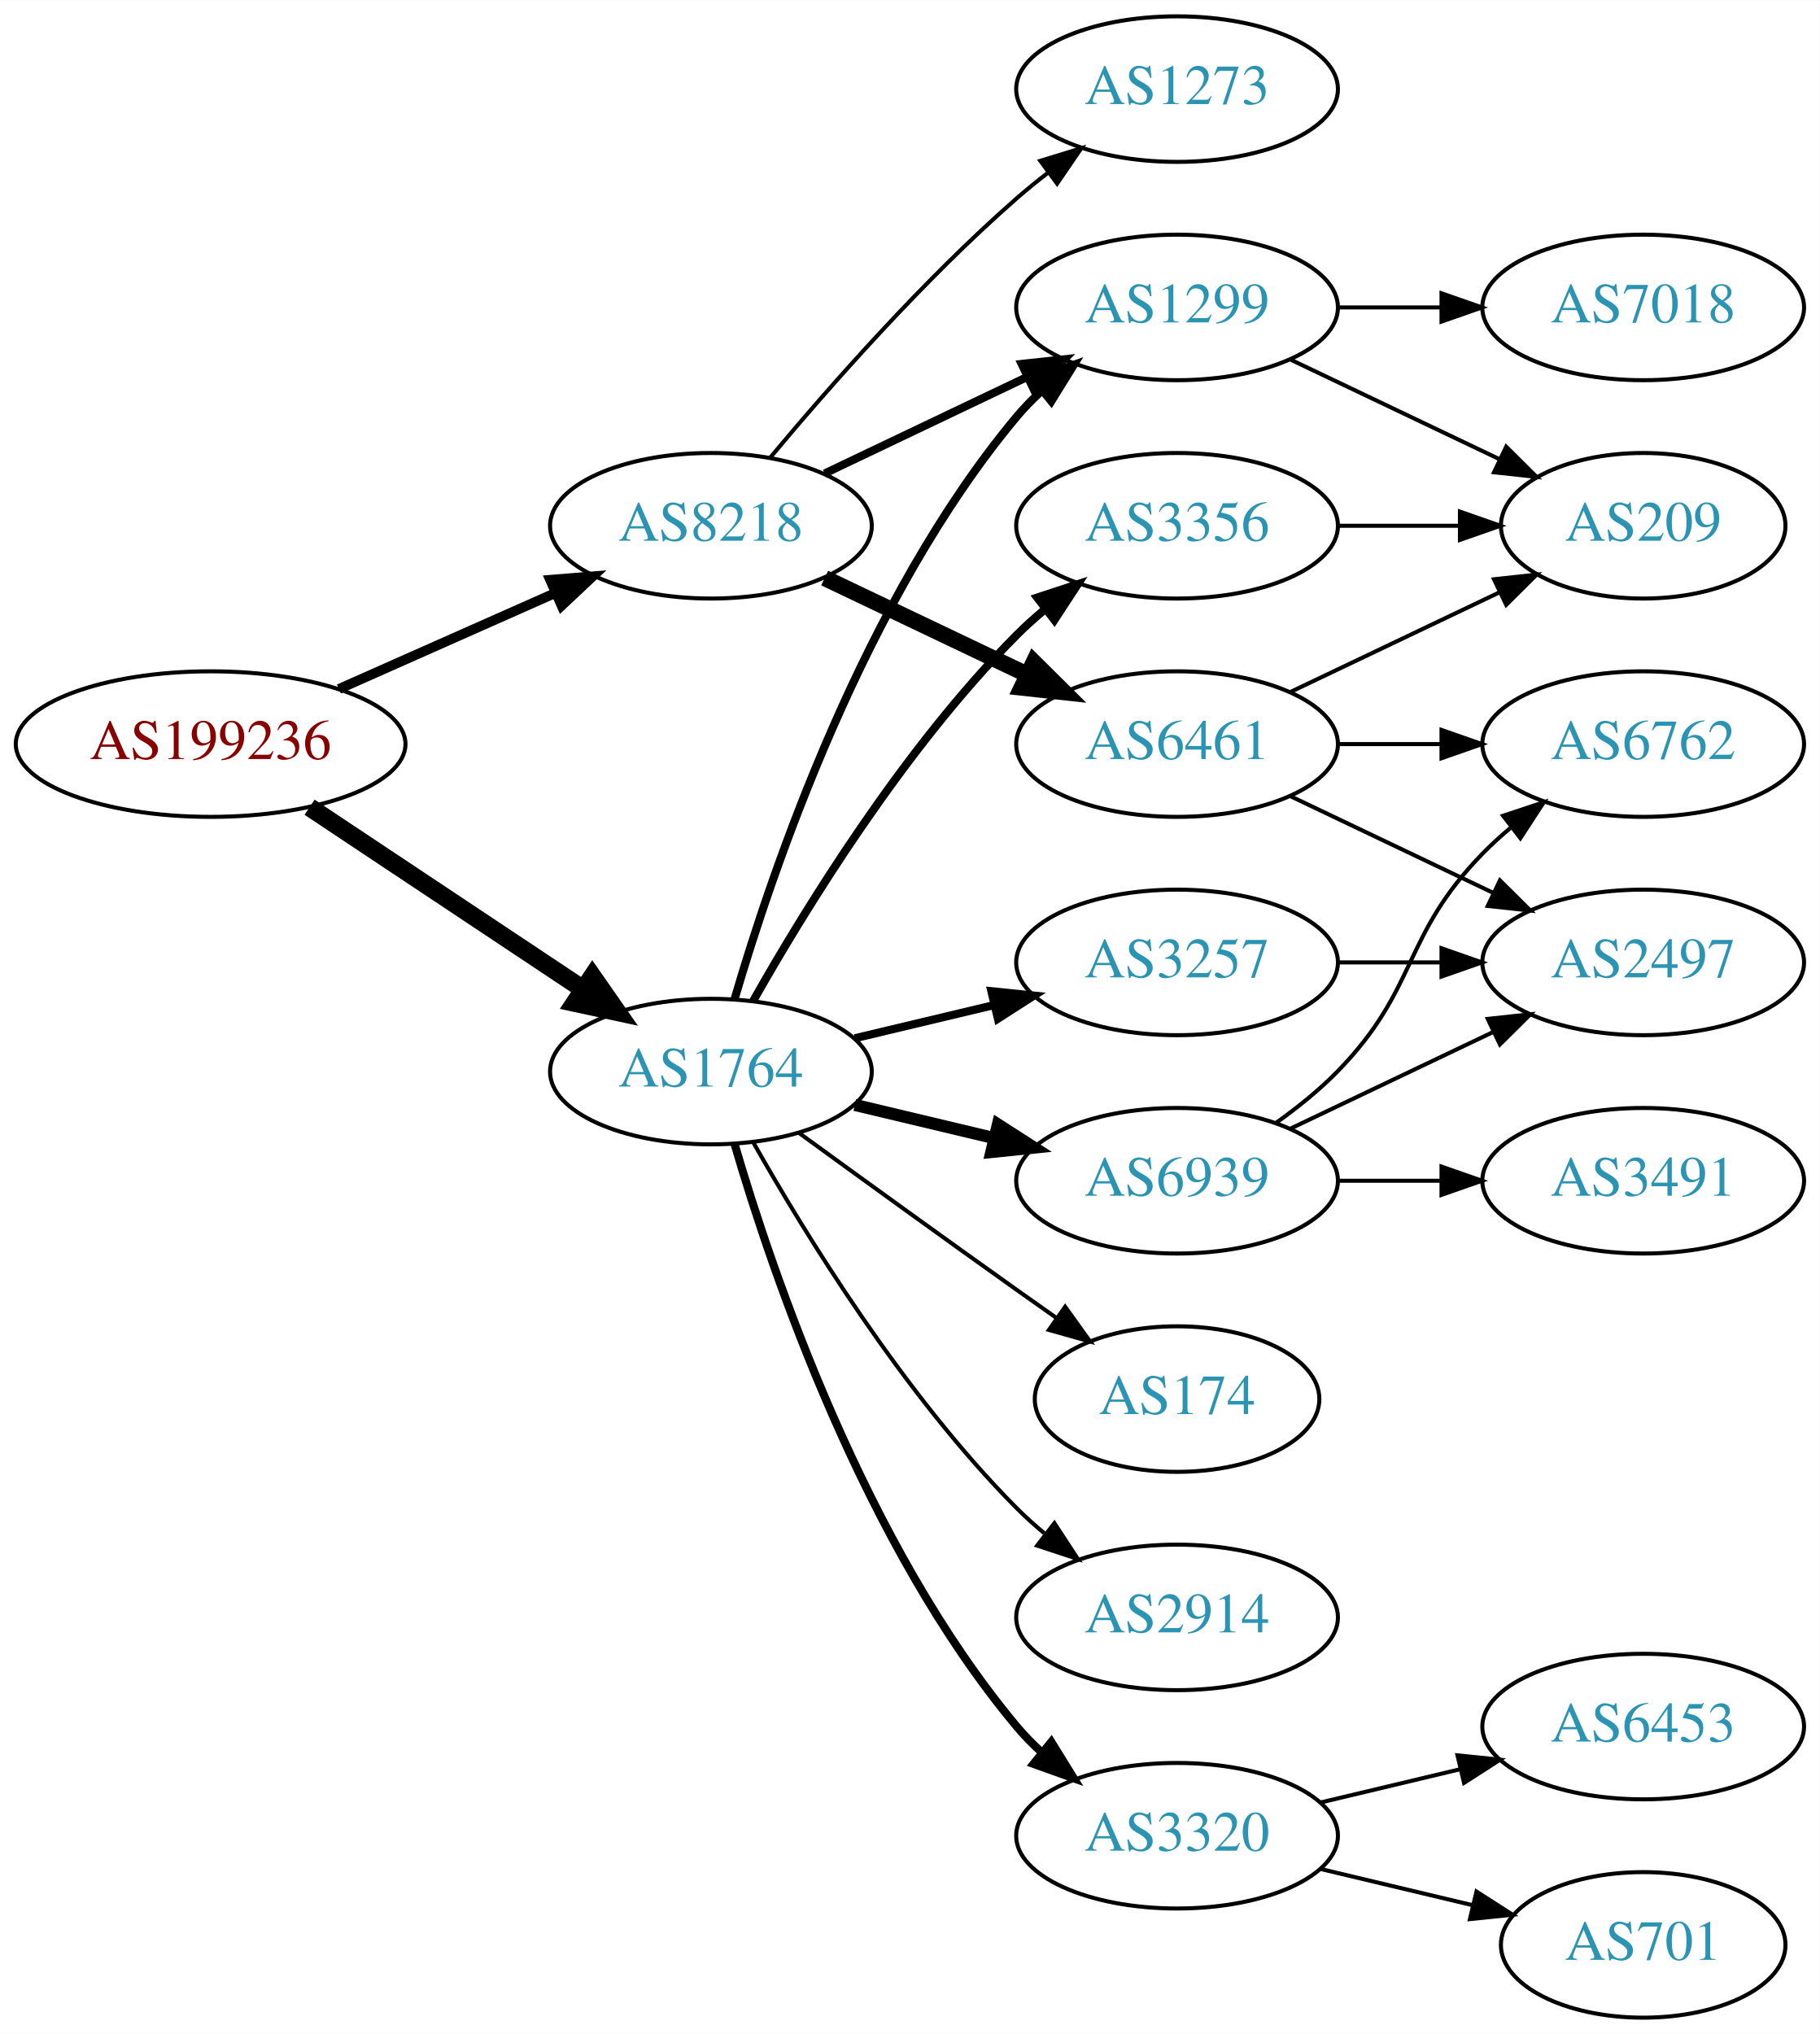
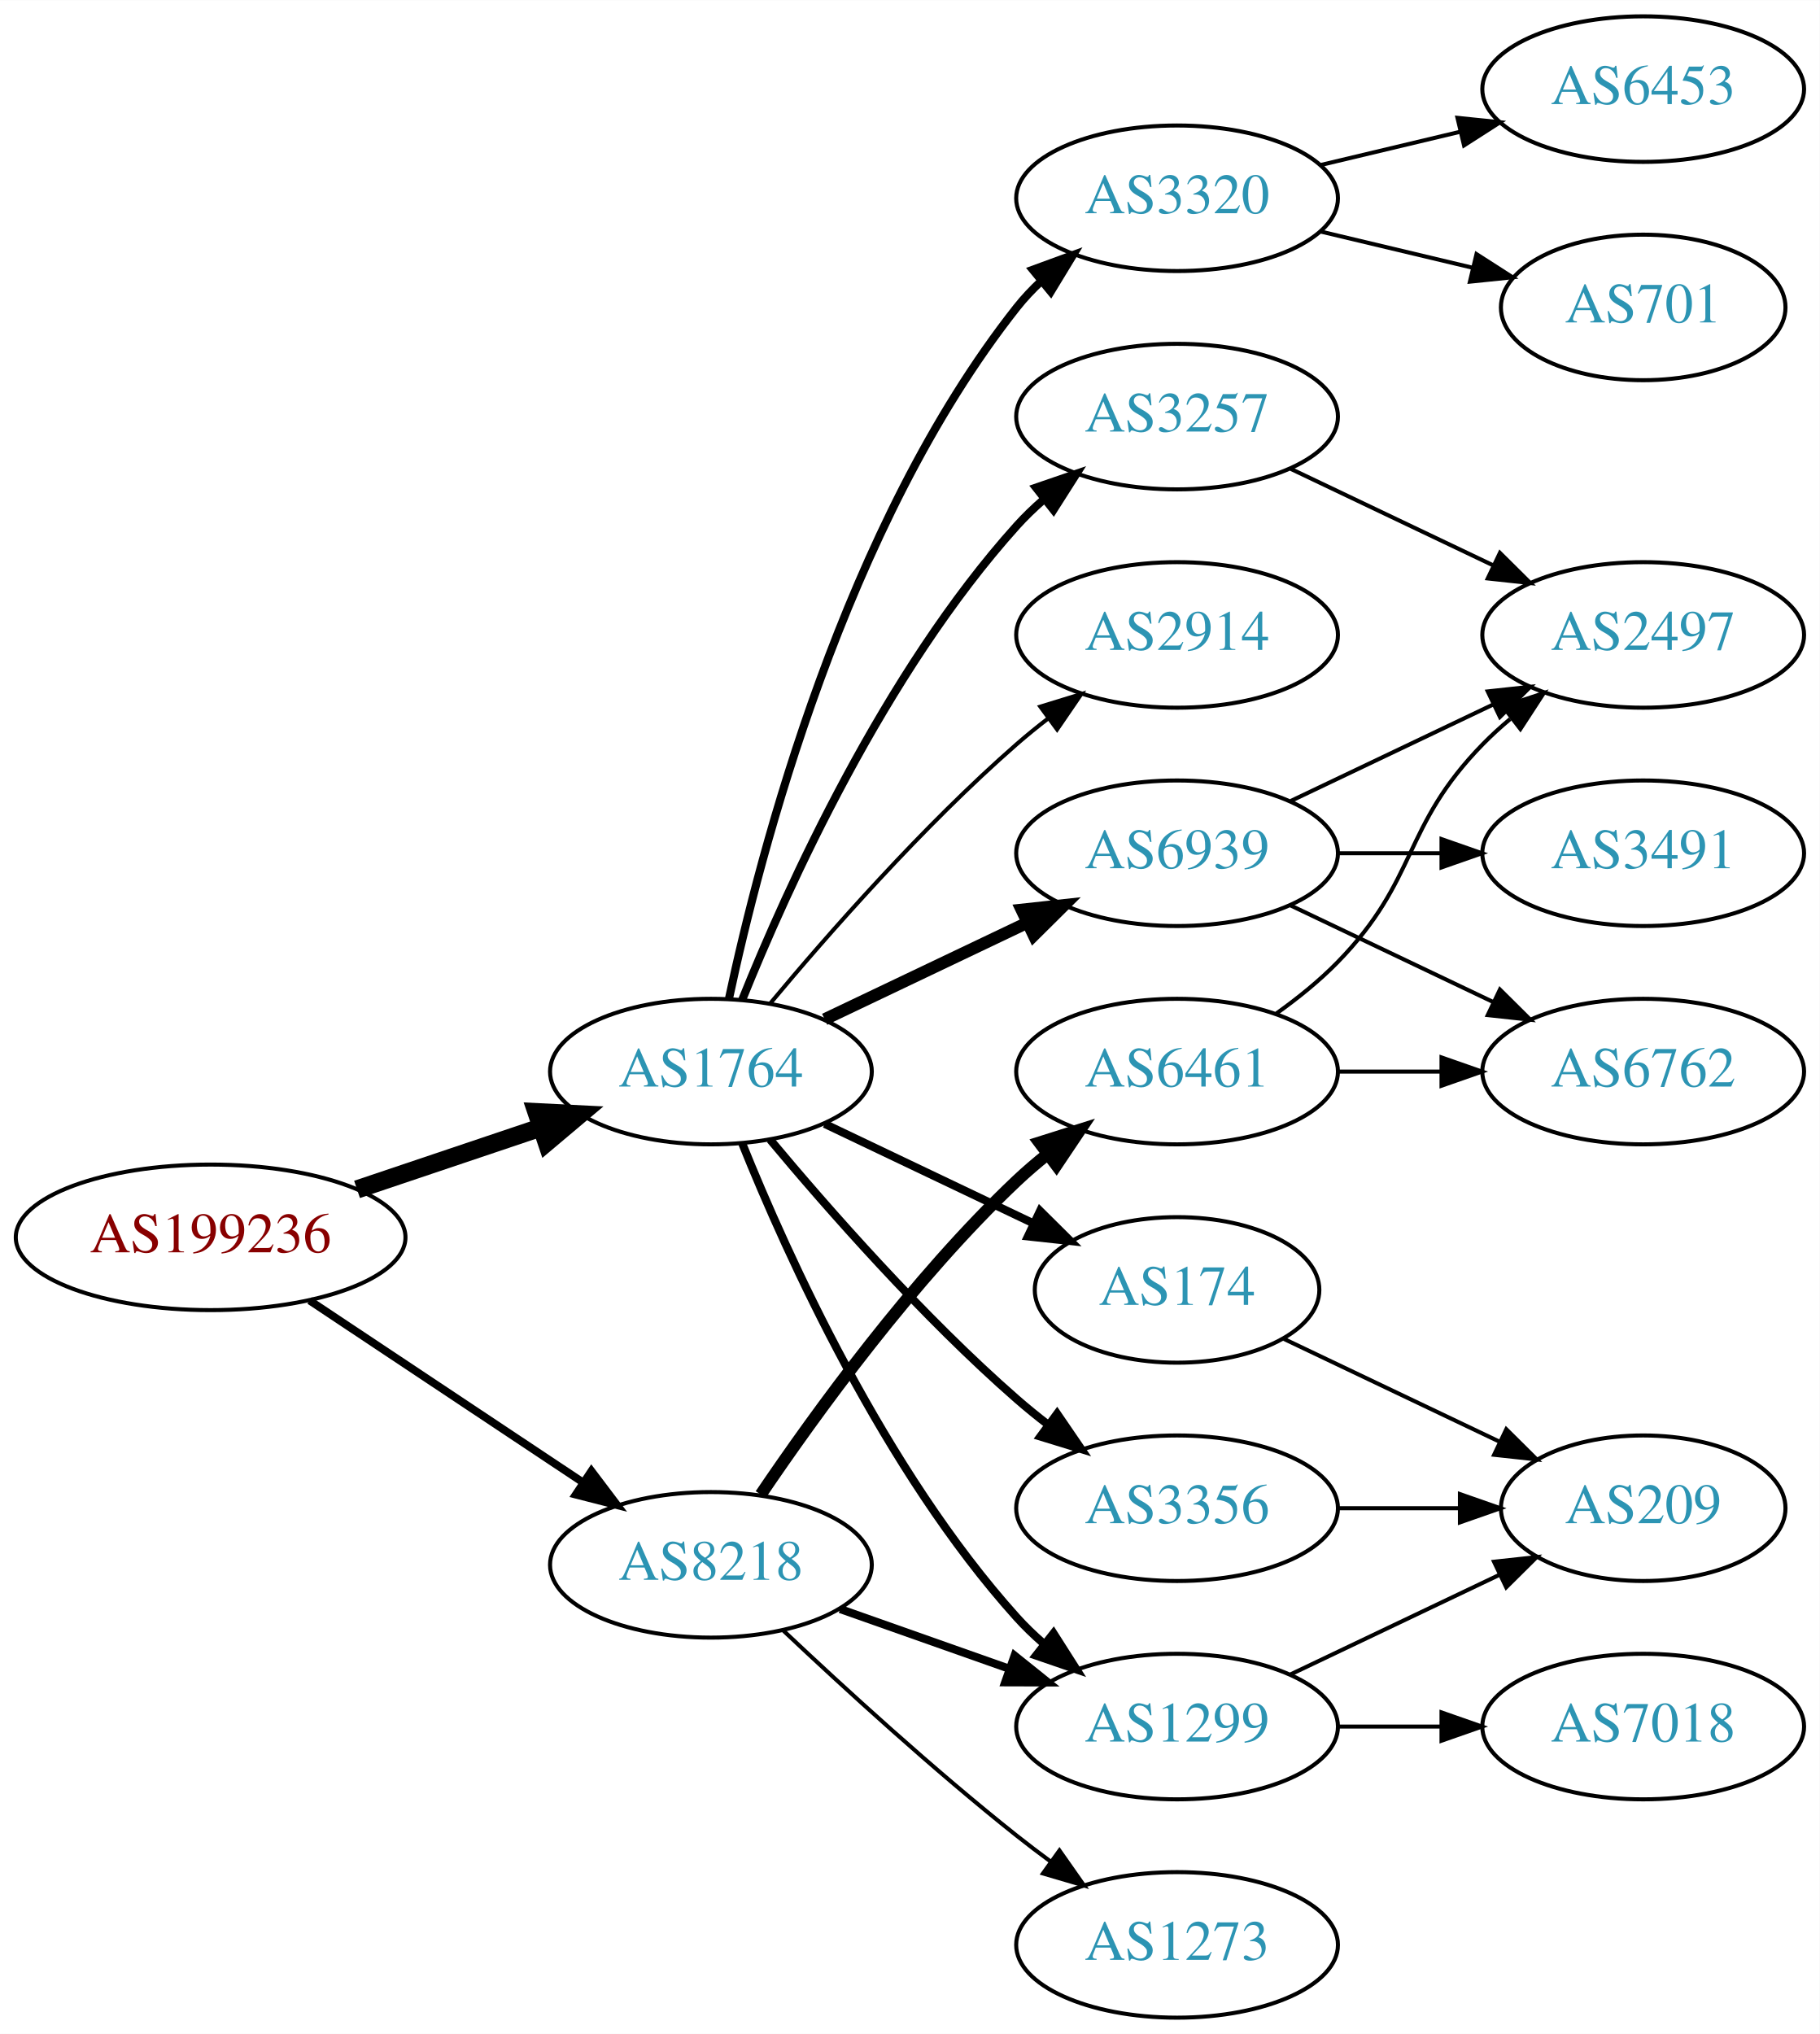
<svg xmlns="http://www.w3.org/2000/svg" xmlns:xlink="http://www.w3.org/1999/xlink" width="450pt" height="503pt" viewBox="0.00 0.00 450.07 503.00">
  <g id="graph0" class="graph" transform="scale(1 1) rotate(0) translate(4 499)">
    <polygon fill="white" stroke="none" points="-4,4 -4,-499 446.07,-499 446.07,4 -4,4" />
    <g id="node1" class="node">
      <g id="a_node1">
        <a xlink:href="/asn/199236" xlink:title="AS199236 ~ Emarsys eMarketing Systems AG [AT]">
-           <ellipse fill="#ffffff" stroke="black" cx="48.096" cy="-315" rx="48.192" ry="18" />
-           <text text-anchor="middle" x="48.096" y="-311.3" font-family="Times,serif" font-size="14.00" fill="#880000">AS199236</text>
+           <ellipse fill="#ffffff" stroke="black" cx="48.096" cy="-193" rx="48.192" ry="18" />
+           <text text-anchor="middle" x="48.096" y="-189.3" font-family="Times,serif" font-size="14.00" fill="#880000">AS199236</text>
        </a>
      </g>
    </g>
    <g id="node2" class="node">
      <g id="a_node2">
        <a xlink:href="/asn/1764" xlink:title="AS1764 ~ NEXTLAYER-AS [AT]">
          <ellipse fill="#ffffff" stroke="black" cx="171.838" cy="-234" rx="39.794" ry="18" />
          <text text-anchor="middle" x="171.838" y="-230.3" font-family="Times,serif" font-size="14.00" fill="#2c94b3">AS1764</text>
        </a>
      </g>
    </g>
    <g id="edge1" class="edge">
-       <path fill="none" stroke="black" stroke-width="4.5" d="M72.569,-299.382C91.795,-286.591 119.147,-268.392 140.115,-254.441" />
-       <polygon fill="black" stroke="black" stroke-width="4.5" points="142.523,-257.568 148.668,-248.751 138.161,-251.012 142.523,-257.568" />
+       <path fill="none" stroke="black" stroke-width="4.5" d="M84.309,-204.859C98.459,-209.624 114.874,-215.152 129.578,-220.105" />
+       <polygon fill="black" stroke="black" stroke-width="4.5" points="128.703,-223.965 139.437,-223.425 131.217,-216.502 128.703,-223.965" />
    </g>
    <g id="node3" class="node">
      <g id="a_node3">
        <a xlink:href="/asn/8218" xlink:title="AS8218 ~ legacy Neotelecoms [FR]">
-           <ellipse fill="#ffffff" stroke="black" cx="171.838" cy="-369" rx="39.794" ry="18" />
-           <text text-anchor="middle" x="171.838" y="-365.3" font-family="Times,serif" font-size="14.00" fill="#2c94b3">AS8218</text>
+           <ellipse fill="#ffffff" stroke="black" cx="171.838" cy="-112" rx="39.794" ry="18" />
+           <text text-anchor="middle" x="171.838" y="-108.3" font-family="Times,serif" font-size="14.00" fill="#2c94b3">AS8218</text>
        </a>
      </g>
    </g>
    <g id="edge2" class="edge">
-       <path fill="none" stroke="black" stroke-width="2.423" d="M79.816,-328.626C96.101,-335.85 116.238,-344.781 133.427,-352.406" />
-       <polygon fill="black" stroke="black" stroke-width="2.423" points="132.07,-355.633 142.631,-356.488 134.909,-349.234 132.07,-355.633" />
+       <path fill="none" stroke="black" stroke-width="1.929" d="M72.569,-177.382C91.795,-164.591 119.147,-146.392 140.115,-132.441" />
+       <polygon fill="black" stroke="black" stroke-width="1.929" points="142.281,-135.204 148.668,-126.751 138.403,-129.376 142.281,-135.204" />
    </g>
    <g id="node4" class="node">
      <g id="a_node4">
        <a xlink:href="/asn/6939" xlink:title="AS6939 ~ Hurricane Electric LLC [US]">
-           <ellipse fill="#ffffff" stroke="black" cx="287.131" cy="-207" rx="39.794" ry="18" />
-           <text text-anchor="middle" x="287.131" y="-203.3" font-family="Times,serif" font-size="14.00" fill="#2c94b3">AS6939</text>
+           <ellipse fill="#ffffff" stroke="black" cx="287.131" cy="-288" rx="39.794" ry="18" />
+           <text text-anchor="middle" x="287.131" y="-284.3" font-family="Times,serif" font-size="14.00" fill="#2c94b3">AS6939</text>
        </a>
      </g>
    </g>
    <g id="edge3" class="edge">
-       <path fill="none" stroke="black" stroke-width="3" d="M207.445,-225.752C218.316,-223.162 230.471,-220.265 241.913,-217.538" />
-       <polygon fill="black" stroke="black" stroke-width="3" points="242.819,-220.92 251.736,-215.197 241.197,-214.111 242.819,-220.92" />
+       <path fill="none" stroke="black" stroke-width="3" d="M199.974,-246.934C214.968,-254.081 233.789,-263.052 250.013,-270.785" />
+       <polygon fill="black" stroke="black" stroke-width="3" points="248.683,-274.028 259.216,-275.171 251.695,-267.709 248.683,-274.028" />
    </g>
    <g id="node5" class="node">
      <g id="a_node5">
-         <a xlink:href="/asn/3320" xlink:title="AS3320 ~ DTAG [DE]">
-           <ellipse fill="#ffffff" stroke="black" cx="287.131" cy="-45" rx="39.794" ry="18" />
-           <text text-anchor="middle" x="287.131" y="-41.3" font-family="Times,serif" font-size="14.00" fill="#2c94b3">AS3320</text>
+         <a xlink:href="/asn/3257" xlink:title="AS3257 ~ GTT [DE]">
+           <ellipse fill="#ffffff" stroke="black" cx="287.131" cy="-396" rx="39.794" ry="18" />
+           <text text-anchor="middle" x="287.131" y="-392.3" font-family="Times,serif" font-size="14.00" fill="#2c94b3">AS3257</text>
        </a>
      </g>
    </g>
    <g id="edge4" class="edge">
-       <path fill="none" stroke="black" stroke-width="2" d="M177.712,-215.998C187.026,-184.156 209.843,-117.019 247.484,-72 249.355,-69.763 251.453,-67.626 253.679,-65.604" />
-       <polygon fill="black" stroke="black" stroke-width="2" points="256.026,-68.207 261.598,-59.196 251.623,-62.766 256.026,-68.207" />
+       <path fill="none" stroke="black" stroke-width="2" d="M179.586,-251.787C190.637,-279.243 214.69,-332.578 247.484,-369 249.487,-371.224 251.706,-373.363 254.038,-375.397" />
+       <polygon fill="black" stroke="black" stroke-width="2" points="252.236,-378.433 262.257,-381.873 256.569,-372.935 252.236,-378.433" />
    </g>
    <g id="node6" class="node">
      <g id="a_node6">
-         <a xlink:href="/asn/174" xlink:title="AS174 ~ Cogent Communications [US]">
-           <ellipse fill="#ffffff" stroke="black" cx="287.131" cy="-153" rx="35.194" ry="18" />
-           <text text-anchor="middle" x="287.131" y="-149.3" font-family="Times,serif" font-size="14.00" fill="#2c94b3">AS174</text>
+         <a xlink:href="/asn/3356" xlink:title="AS3356 ~ Level 3 Parent, LLC [US]">
+           <ellipse fill="#ffffff" stroke="black" cx="287.131" cy="-126" rx="39.794" ry="18" />
+           <text text-anchor="middle" x="287.131" y="-122.3" font-family="Times,serif" font-size="14.00" fill="#2c94b3">AS3356</text>
        </a>
      </g>
    </g>
    <g id="edge5" class="edge">
-       <path fill="none" stroke="black" d="M193.686,-218.778C208.62,-207.909 229.234,-192.975 247.484,-180 250.695,-177.718 254.064,-175.339 257.418,-172.982" />
-       <polygon fill="black" stroke="black" points="259.447,-175.834 265.629,-167.23 255.43,-170.101 259.447,-175.834" />
+       <path fill="none" stroke="black" stroke-width="2" d="M186.468,-217.183C200.751,-200.071 224.297,-173.255 247.484,-153 249.95,-150.846 252.589,-148.706 255.286,-146.628" />
+       <polygon fill="black" stroke="black" stroke-width="2" points="257.459,-149.375 263.44,-140.63 253.311,-143.736 257.459,-149.375" />
    </g>
    <g id="node7" class="node">
      <g id="a_node7">
-         <a xlink:href="/asn/1299" xlink:title="AS1299 ~ Telia Carrier [EU]">
-           <ellipse fill="#ffffff" stroke="black" cx="287.131" cy="-423" rx="39.794" ry="18" />
-           <text text-anchor="middle" x="287.131" y="-419.3" font-family="Times,serif" font-size="14.00" fill="#2c94b3">AS1299</text>
+         <a xlink:href="/asn/3320" xlink:title="AS3320 ~ DTAG [DE]">
+           <ellipse fill="#ffffff" stroke="black" cx="287.131" cy="-450" rx="39.794" ry="18" />
+           <text text-anchor="middle" x="287.131" y="-446.3" font-family="Times,serif" font-size="14.00" fill="#2c94b3">AS3320</text>
        </a>
      </g>
    </g>
    <g id="edge6" class="edge">
-       <path fill="none" stroke="black" stroke-width="2" d="M177.712,-252.002C187.026,-283.844 209.843,-350.981 247.484,-396 249.355,-398.237 251.453,-400.374 253.679,-402.396" />
-       <polygon fill="black" stroke="black" stroke-width="2" points="251.623,-405.234 261.598,-408.804 256.026,-399.793 251.623,-405.234" />
+       <path fill="none" stroke="black" stroke-width="2" d="M176.328,-252.16C183.959,-288.03 204.951,-369.155 247.484,-423 249.292,-425.288 251.345,-427.462 253.539,-429.51" />
+       <polygon fill="black" stroke="black" stroke-width="2" points="251.45,-432.323 261.399,-435.966 255.893,-426.914 251.45,-432.323" />
    </g>
    <g id="node8" class="node">
      <g id="a_node8">
-         <a xlink:href="/asn/3356" xlink:title="AS3356 ~ Level 3 Parent, LLC [US]">
-           <ellipse fill="#ffffff" stroke="black" cx="287.131" cy="-369" rx="39.794" ry="18" />
-           <text text-anchor="middle" x="287.131" y="-365.3" font-family="Times,serif" font-size="14.00" fill="#2c94b3">AS3356</text>
+         <a xlink:href="/asn/174" xlink:title="AS174 ~ Cogent Communications [US]">
+           <ellipse fill="#ffffff" stroke="black" cx="287.131" cy="-180" rx="35.194" ry="18" />
+           <text text-anchor="middle" x="287.131" y="-176.3" font-family="Times,serif" font-size="14.00" fill="#2c94b3">AS174</text>
        </a>
      </g>
    </g>
    <g id="edge7" class="edge">
-       <path fill="none" stroke="black" stroke-width="2" d="M182.298,-251.49C195.08,-274.096 219.512,-313.886 247.484,-342 249.595,-344.121 251.891,-346.188 254.277,-348.171" />
-       <polygon fill="black" stroke="black" stroke-width="2" points="252.529,-351.242 262.592,-354.556 256.792,-345.69 252.529,-351.242" />
+       <path fill="none" stroke="black" stroke-width="2" d="M199.974,-221.066C215.406,-213.71 234.892,-204.423 251.427,-196.541" />
+       <polygon fill="black" stroke="black" stroke-width="2" points="253.247,-199.551 260.769,-192.089 250.236,-193.232 253.247,-199.551" />
    </g>
    <g id="node9" class="node">
      <g id="a_node9">
-         <a xlink:href="/asn/3257" xlink:title="AS3257 ~ GTT [DE]">
-           <ellipse fill="#ffffff" stroke="black" cx="287.131" cy="-261" rx="39.794" ry="18" />
-           <text text-anchor="middle" x="287.131" y="-257.3" font-family="Times,serif" font-size="14.00" fill="#2c94b3">AS3257</text>
+         <a xlink:href="/asn/1299" xlink:title="AS1299 ~ Telia Carrier [EU]">
+           <ellipse fill="#ffffff" stroke="black" cx="287.131" cy="-72" rx="39.794" ry="18" />
+           <text text-anchor="middle" x="287.131" y="-68.3" font-family="Times,serif" font-size="14.00" fill="#2c94b3">AS1299</text>
        </a>
      </g>
    </g>
    <g id="edge8" class="edge">
-       <path fill="none" stroke="black" stroke-width="2" d="M207.445,-242.248C218.316,-244.838 230.471,-247.735 241.913,-250.462" />
-       <polygon fill="black" stroke="black" stroke-width="2" points="241.197,-253.889 251.736,-252.803 242.819,-247.08 241.197,-253.889" />
+       <path fill="none" stroke="black" stroke-width="2" d="M179.586,-216.213C190.637,-188.757 214.69,-135.422 247.484,-99 249.487,-96.776 251.706,-94.637 254.038,-92.603" />
+       <polygon fill="black" stroke="black" stroke-width="2" points="256.569,-95.065 262.257,-86.127 252.236,-89.567 256.569,-95.065" />
    </g>
    <g id="node10" class="node">
      <g id="a_node10">
        <a xlink:href="/asn/2914" xlink:title="AS2914 ~ NTT America, Inc. [US]">
-           <ellipse fill="#ffffff" stroke="black" cx="287.131" cy="-99" rx="39.794" ry="18" />
-           <text text-anchor="middle" x="287.131" y="-95.3" font-family="Times,serif" font-size="14.00" fill="#2c94b3">AS2914</text>
+           <ellipse fill="#ffffff" stroke="black" cx="287.131" cy="-342" rx="39.794" ry="18" />
+           <text text-anchor="middle" x="287.131" y="-338.3" font-family="Times,serif" font-size="14.00" fill="#2c94b3">AS2914</text>
        </a>
      </g>
    </g>
    <g id="edge9" class="edge">
-       <path fill="none" stroke="black" d="M182.298,-216.51C195.08,-193.904 219.512,-154.114 247.484,-126 249.595,-123.879 251.891,-121.812 254.277,-119.829" />
-       <polygon fill="black" stroke="black" points="256.792,-122.31 262.592,-113.444 252.529,-116.758 256.792,-122.31" />
-     </g>
-     <g id="edge21" class="edge">
-       <path fill="none" stroke="black" stroke-width="2" d="M199.974,-381.934C214.968,-389.081 233.789,-398.052 250.013,-405.785" />
-       <polygon fill="black" stroke="black" stroke-width="2" points="248.683,-409.028 259.216,-410.171 251.695,-402.709 248.683,-409.028" />
+       <path fill="none" stroke="black" d="M186.468,-250.817C200.751,-267.929 224.297,-294.745 247.484,-315 249.95,-317.154 252.589,-319.294 255.286,-321.372" />
+       <polygon fill="black" stroke="black" points="253.311,-324.264 263.44,-327.37 257.459,-318.625 253.311,-324.264" />
+     </g>
+     <g id="edge20" class="edge">
+       <path fill="none" stroke="black" stroke-width="2" d="M203.796,-101.07C216.659,-96.528 231.765,-91.195 245.502,-86.345" />
+       <polygon fill="black" stroke="black" stroke-width="2" points="246.946,-89.547 255.211,-82.917 244.616,-82.946 246.946,-89.547" />
    </g>
    <g id="node18" class="node">
      <g id="a_node18">
        <a xlink:href="/asn/6461" xlink:title="AS6461 ~ Zayo Bandwidth [US]">
-           <ellipse fill="#ffffff" stroke="black" cx="287.131" cy="-315" rx="39.794" ry="18" />
-           <text text-anchor="middle" x="287.131" y="-311.3" font-family="Times,serif" font-size="14.00" fill="#2c94b3">AS6461</text>
-         </a>
-       </g>
-     </g>
-     <g id="edge19" class="edge">
-       <path fill="none" stroke="black" stroke-width="4" d="M199.974,-356.066C214.968,-348.919 233.789,-339.948 250.013,-332.215" />
-       <polygon fill="black" stroke="black" stroke-width="4" points="251.695,-335.291 259.216,-327.829 248.683,-328.972 251.695,-335.291" />
+           <ellipse fill="#ffffff" stroke="black" cx="287.131" cy="-234" rx="39.794" ry="18" />
+           <text text-anchor="middle" x="287.131" y="-230.3" font-family="Times,serif" font-size="14.00" fill="#2c94b3">AS6461</text>
+         </a>
+       </g>
+     </g>
+     <g id="edge21" class="edge">
+       <path fill="none" stroke="black" stroke-width="3" d="M184.158,-129.378C197.732,-149.444 221.877,-182.792 247.484,-207 249.864,-209.249 252.443,-211.454 255.101,-213.575" />
+       <polygon fill="black" stroke="black" stroke-width="3" points="253.094,-216.444 263.195,-219.64 257.292,-210.843 253.094,-216.444" />
    </g>
    <g id="node19" class="node">
      <g id="a_node19">
        <a xlink:href="/asn/1273" xlink:title="AS1273 ~ Vodafone Group PLC [EU]">
-           <ellipse fill="#ffffff" stroke="black" cx="287.131" cy="-477" rx="39.794" ry="18" />
-           <text text-anchor="middle" x="287.131" y="-473.3" font-family="Times,serif" font-size="14.00" fill="#2c94b3">AS1273</text>
-         </a>
-       </g>
-     </g>
-     <g id="edge20" class="edge">
-       <path fill="none" stroke="black" d="M186.468,-385.817C200.751,-402.929 224.297,-429.745 247.484,-450 249.95,-452.154 252.589,-454.294 255.286,-456.372" />
-       <polygon fill="black" stroke="black" points="253.311,-459.264 263.44,-462.37 257.459,-453.625 253.311,-459.264" />
+           <ellipse fill="#ffffff" stroke="black" cx="287.131" cy="-18" rx="39.794" ry="18" />
+           <text text-anchor="middle" x="287.131" y="-14.3" font-family="Times,serif" font-size="14.00" fill="#2c94b3">AS1273</text>
+         </a>
+       </g>
+     </g>
+     <g id="edge22" class="edge">
+       <path fill="none" stroke="black" d="M189.813,-95.68C204.615,-81.716 226.884,-61.342 247.484,-45 250.196,-42.849 253.065,-40.672 255.967,-38.537" />
+       <polygon fill="black" stroke="black" points="258.042,-41.356 264.127,-32.683 253.961,-35.669 258.042,-41.356" />
    </g>
    <g id="node11" class="node">
      <g id="a_node11">
-         <a xlink:href="/asn/6762" xlink:title="AS6762 ~ TELECOM ITALIA SPARKLE S.p.A. [IT]">
-           <ellipse fill="#ffffff" stroke="black" cx="402.424" cy="-315" rx="39.794" ry="18" />
-           <text text-anchor="middle" x="402.424" y="-311.3" font-family="Times,serif" font-size="14.00" fill="#2c94b3">AS6762</text>
+         <a xlink:href="/asn/3491" xlink:title="AS3491 ~ PCCW Global, Inc. [US]">
+           <ellipse fill="#ffffff" stroke="black" cx="402.424" cy="-288" rx="39.794" ry="18" />
+           <text text-anchor="middle" x="402.424" y="-284.3" font-family="Times,serif" font-size="14.00" fill="#2c94b3">AS3491</text>
        </a>
      </g>
    </g>
    <g id="edge10" class="edge">
-       <path fill="none" stroke="black" d="M311.725,-221.389C316.981,-225.148 322.313,-229.437 326.777,-234 346.95,-254.617 342.605,-267.383 362.777,-288 364.87,-290.139 367.154,-292.218 369.53,-294.21" />
-       <polygon fill="black" stroke="black" points="367.774,-297.275 377.83,-300.611 372.049,-291.732 367.774,-297.275" />
+       <path fill="none" stroke="black" d="M326.803,-288C335.006,-288 343.77,-288 352.302,-288" />
+       <polygon fill="black" stroke="black" points="352.541,-291.5 362.541,-288 352.541,-284.5 352.541,-291.5" />
    </g>
    <g id="node12" class="node">
      <g id="a_node12">
        <a xlink:href="/asn/2497" xlink:title="AS2497 ~ Internet Initiative Japan Inc. [JP]">
-           <ellipse fill="#ffffff" stroke="black" cx="402.424" cy="-261" rx="39.794" ry="18" />
-           <text text-anchor="middle" x="402.424" y="-257.3" font-family="Times,serif" font-size="14.00" fill="#2c94b3">AS2497</text>
+           <ellipse fill="#ffffff" stroke="black" cx="402.424" cy="-342" rx="39.794" ry="18" />
+           <text text-anchor="middle" x="402.424" y="-338.3" font-family="Times,serif" font-size="14.00" fill="#2c94b3">AS2497</text>
        </a>
      </g>
    </g>
    <g id="edge11" class="edge">
-       <path fill="none" stroke="black" d="M315.267,-219.934C330.261,-227.081 349.082,-236.052 365.306,-243.785" />
-       <polygon fill="black" stroke="black" points="363.976,-247.028 374.509,-248.171 366.988,-240.709 363.976,-247.028" />
+       <path fill="none" stroke="black" d="M315.267,-300.934C330.261,-308.081 349.082,-317.052 365.306,-324.785" />
+       <polygon fill="black" stroke="black" points="363.976,-328.028 374.509,-329.171 366.988,-321.709 363.976,-328.028" />
    </g>
    <g id="node13" class="node">
      <g id="a_node13">
-         <a xlink:href="/asn/3491" xlink:title="AS3491 ~ PCCW Global, Inc. [US]">
-           <ellipse fill="#ffffff" stroke="black" cx="402.424" cy="-207" rx="39.794" ry="18" />
-           <text text-anchor="middle" x="402.424" y="-203.3" font-family="Times,serif" font-size="14.00" fill="#2c94b3">AS3491</text>
+         <a xlink:href="/asn/6762" xlink:title="AS6762 ~ TELECOM ITALIA SPARKLE S.p.A. [IT]">
+           <ellipse fill="#ffffff" stroke="black" cx="402.424" cy="-234" rx="39.794" ry="18" />
+           <text text-anchor="middle" x="402.424" y="-230.3" font-family="Times,serif" font-size="14.00" fill="#2c94b3">AS6762</text>
        </a>
      </g>
    </g>
    <g id="edge12" class="edge">
-       <path fill="none" stroke="black" d="M326.803,-207C335.006,-207 343.77,-207 352.302,-207" />
-       <polygon fill="black" stroke="black" points="352.541,-210.5 362.541,-207 352.541,-203.5 352.541,-210.5" />
+       <path fill="none" stroke="black" d="M315.267,-275.066C330.261,-267.919 349.082,-258.948 365.306,-251.215" />
+       <polygon fill="black" stroke="black" points="366.988,-254.291 374.509,-246.829 363.976,-247.972 366.988,-254.291" />
+     </g>
+     <g id="edge19" class="edge">
+       <path fill="none" stroke="black" d="M315.267,-383.066C330.261,-375.919 349.082,-366.948 365.306,-359.215" />
+       <polygon fill="black" stroke="black" points="366.988,-362.291 374.509,-354.829 363.976,-355.972 366.988,-362.291" />
    </g>
    <g id="node14" class="node">
      <g id="a_node14">
-         <a xlink:href="/asn/701" xlink:title="AS701 ~ UUNET [US]">
-           <ellipse fill="#ffffff" stroke="black" cx="402.424" cy="-18" rx="35.194" ry="18" />
-           <text text-anchor="middle" x="402.424" y="-14.3" font-family="Times,serif" font-size="14.00" fill="#2c94b3">AS701</text>
+         <a xlink:href="/asn/209" xlink:title="AS209 ~ CenturyLink Communications, LLC [US]">
+           <ellipse fill="#ffffff" stroke="black" cx="402.424" cy="-126" rx="35.194" ry="18" />
+           <text text-anchor="middle" x="402.424" y="-122.3" font-family="Times,serif" font-size="14.00" fill="#2c94b3">AS209</text>
        </a>
      </g>
    </g>
    <g id="edge13" class="edge">
-       <path fill="none" stroke="black" d="M322.738,-36.752C334.533,-33.941 347.837,-30.771 360.105,-27.847" />
-       <polygon fill="black" stroke="black" points="361.194,-31.186 370.11,-25.463 359.571,-24.377 361.194,-31.186" />
+       <path fill="none" stroke="black" d="M326.803,-126C336.508,-126 346.999,-126 356.962,-126" />
+       <polygon fill="black" stroke="black" points="357.098,-129.5 367.098,-126 357.098,-122.5 357.098,-129.5" />
    </g>
    <g id="node15" class="node">
      <g id="a_node15">
-         <a xlink:href="/asn/6453" xlink:title="AS6453 ~ TATA COMMUNICATIONS (AMERICA) INC [US]">
-           <ellipse fill="#ffffff" stroke="black" cx="402.424" cy="-72" rx="39.794" ry="18" />
-           <text text-anchor="middle" x="402.424" y="-68.3" font-family="Times,serif" font-size="14.00" fill="#2c94b3">AS6453</text>
+         <a xlink:href="/asn/701" xlink:title="AS701 ~ UUNET [US]">
+           <ellipse fill="#ffffff" stroke="black" cx="402.424" cy="-423" rx="35.194" ry="18" />
+           <text text-anchor="middle" x="402.424" y="-419.3" font-family="Times,serif" font-size="14.00" fill="#2c94b3">AS701</text>
        </a>
      </g>
    </g>
    <g id="edge14" class="edge">
-       <path fill="none" stroke="black" d="M322.738,-53.248C333.609,-55.838 345.764,-58.735 357.206,-61.462" />
-       <polygon fill="black" stroke="black" points="356.49,-64.889 367.029,-63.803 358.112,-58.08 356.49,-64.889" />
+       <path fill="none" stroke="black" d="M322.738,-441.752C334.533,-438.942 347.837,-435.771 360.105,-432.847" />
+       <polygon fill="black" stroke="black" points="361.194,-436.186 370.11,-430.463 359.571,-429.376 361.194,-436.186" />
    </g>
    <g id="node16" class="node">
      <g id="a_node16">
-         <a xlink:href="/asn/209" xlink:title="AS209 ~ CenturyLink Communications, LLC [US]">
-           <ellipse fill="#ffffff" stroke="black" cx="402.424" cy="-369" rx="35.194" ry="18" />
-           <text text-anchor="middle" x="402.424" y="-365.3" font-family="Times,serif" font-size="14.00" fill="#2c94b3">AS209</text>
+         <a xlink:href="/asn/6453" xlink:title="AS6453 ~ TATA COMMUNICATIONS (AMERICA) INC [US]">
+           <ellipse fill="#ffffff" stroke="black" cx="402.424" cy="-477" rx="39.794" ry="18" />
+           <text text-anchor="middle" x="402.424" y="-473.3" font-family="Times,serif" font-size="14.00" fill="#2c94b3">AS6453</text>
        </a>
      </g>
    </g>
    <g id="edge15" class="edge">
-       <path fill="none" stroke="black" d="M315.267,-410.066C330.699,-402.71 350.185,-393.423 366.72,-385.541" />
-       <polygon fill="black" stroke="black" points="368.54,-388.551 376.062,-381.089 365.529,-382.232 368.54,-388.551" />
+       <path fill="none" stroke="black" d="M322.738,-458.248C333.609,-460.838 345.764,-463.735 357.206,-466.462" />
+       <polygon fill="black" stroke="black" points="356.49,-469.889 367.029,-468.803 358.112,-463.08 356.49,-469.889" />
+     </g>
+     <g id="edge18" class="edge">
+       <path fill="none" stroke="black" d="M313.556,-167.881C329.299,-160.378 349.721,-150.644 366.914,-142.449" />
+       <polygon fill="black" stroke="black" points="368.562,-145.54 376.084,-138.078 365.551,-139.221 368.562,-145.54" />
+     </g>
+     <g id="edge16" class="edge">
+       <path fill="none" stroke="black" d="M315.267,-84.934C330.699,-92.29 350.185,-101.577 366.72,-109.459" />
+       <polygon fill="black" stroke="black" points="365.529,-112.768 376.062,-113.911 368.54,-106.449 365.529,-112.768" />
    </g>
    <g id="node17" class="node">
      <g id="a_node17">
        <a xlink:href="/asn/7018" xlink:title="AS7018 ~ AT&amp;T Services, Inc. [US]">
-           <ellipse fill="#ffffff" stroke="black" cx="402.424" cy="-423" rx="39.794" ry="18" />
-           <text text-anchor="middle" x="402.424" y="-419.3" font-family="Times,serif" font-size="14.00" fill="#2c94b3">AS7018</text>
-         </a>
-       </g>
-     </g>
-     <g id="edge16" class="edge">
-       <path fill="none" stroke="black" d="M326.803,-423C335.006,-423 343.77,-423 352.302,-423" />
-       <polygon fill="black" stroke="black" points="352.541,-426.5 362.541,-423 352.541,-419.5 352.541,-426.5" />
-     </g>
-     <g id="edge18" class="edge">
-       <path fill="none" stroke="black" d="M326.803,-369C336.508,-369 346.999,-369 356.962,-369" />
-       <polygon fill="black" stroke="black" points="357.098,-372.5 367.098,-369 357.098,-365.5 357.098,-372.5" />
+           <ellipse fill="#ffffff" stroke="black" cx="402.424" cy="-72" rx="39.794" ry="18" />
+           <text text-anchor="middle" x="402.424" y="-68.3" font-family="Times,serif" font-size="14.00" fill="#2c94b3">AS7018</text>
+         </a>
+       </g>
    </g>
    <g id="edge17" class="edge">
-       <path fill="none" stroke="black" d="M326.803,-261C335.006,-261 343.77,-261 352.302,-261" />
-       <polygon fill="black" stroke="black" points="352.541,-264.5 362.541,-261 352.541,-257.5 352.541,-264.5" />
+       <path fill="none" stroke="black" d="M326.803,-72C335.006,-72 343.77,-72 352.302,-72" />
+       <polygon fill="black" stroke="black" points="352.541,-75.5 362.541,-72 352.541,-68.5 352.541,-75.5" />
+     </g>
+     <g id="edge24" class="edge">
+       <path fill="none" stroke="black" d="M311.725,-248.389C316.981,-252.148 322.313,-256.437 326.777,-261 346.95,-281.617 342.605,-294.383 362.777,-315 364.87,-317.139 367.154,-319.218 369.53,-321.21" />
+       <polygon fill="black" stroke="black" points="367.774,-324.275 377.83,-327.611 372.049,-318.732 367.774,-324.275" />
    </g>
    <g id="edge23" class="edge">
-       <path fill="none" stroke="black" d="M326.803,-315C335.006,-315 343.77,-315 352.302,-315" />
-       <polygon fill="black" stroke="black" points="352.541,-318.5 362.541,-315 352.541,-311.5 352.541,-318.5" />
-     </g>
-     <g id="edge24" class="edge">
-       <path fill="none" stroke="black" d="M315.267,-302.066C330.261,-294.919 349.082,-285.948 365.306,-278.215" />
-       <polygon fill="black" stroke="black" points="366.988,-281.291 374.509,-273.829 363.976,-274.972 366.988,-281.291" />
-     </g>
-     <g id="edge22" class="edge">
-       <path fill="none" stroke="black" d="M315.267,-327.934C330.699,-335.29 350.185,-344.577 366.72,-352.459" />
-       <polygon fill="black" stroke="black" points="365.529,-355.768 376.062,-356.911 368.54,-349.449 365.529,-355.768" />
+       <path fill="none" stroke="black" d="M326.803,-234C335.006,-234 343.77,-234 352.302,-234" />
+       <polygon fill="black" stroke="black" points="352.541,-237.5 362.541,-234 352.541,-230.5 352.541,-237.5" />
    </g>
  </g>
</svg>
